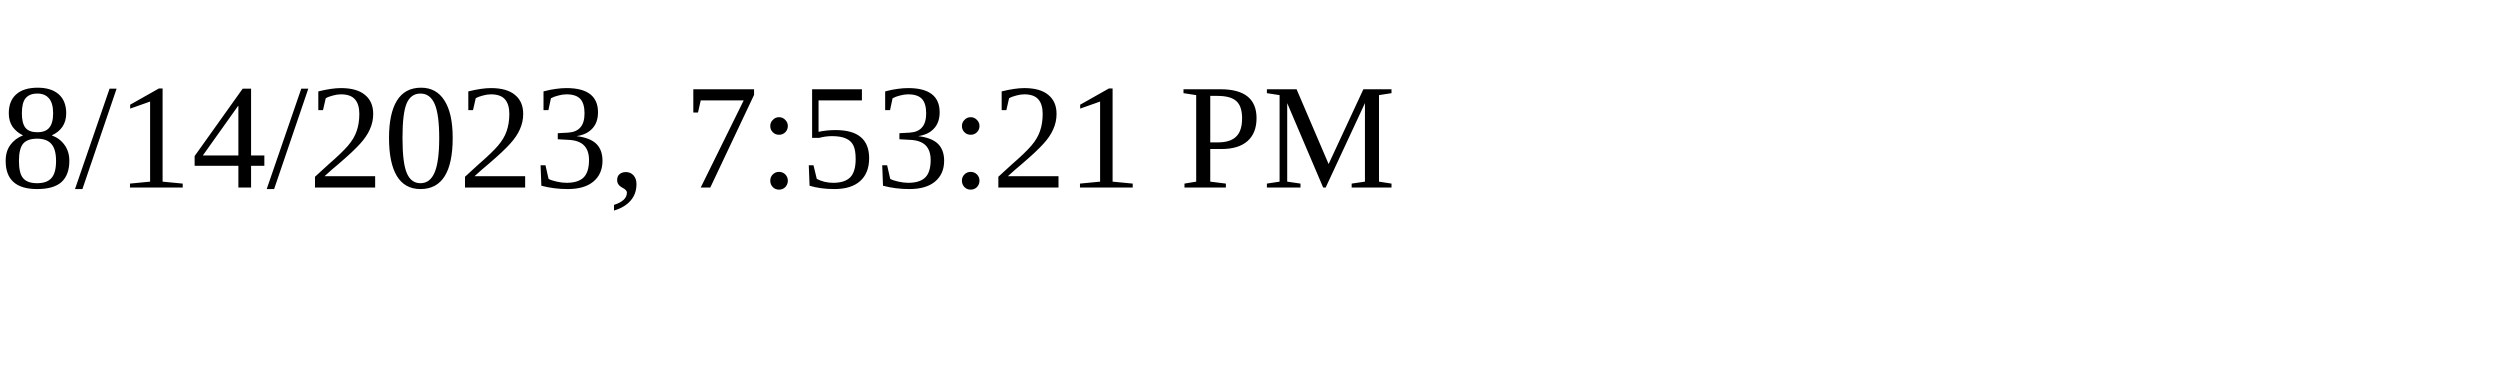
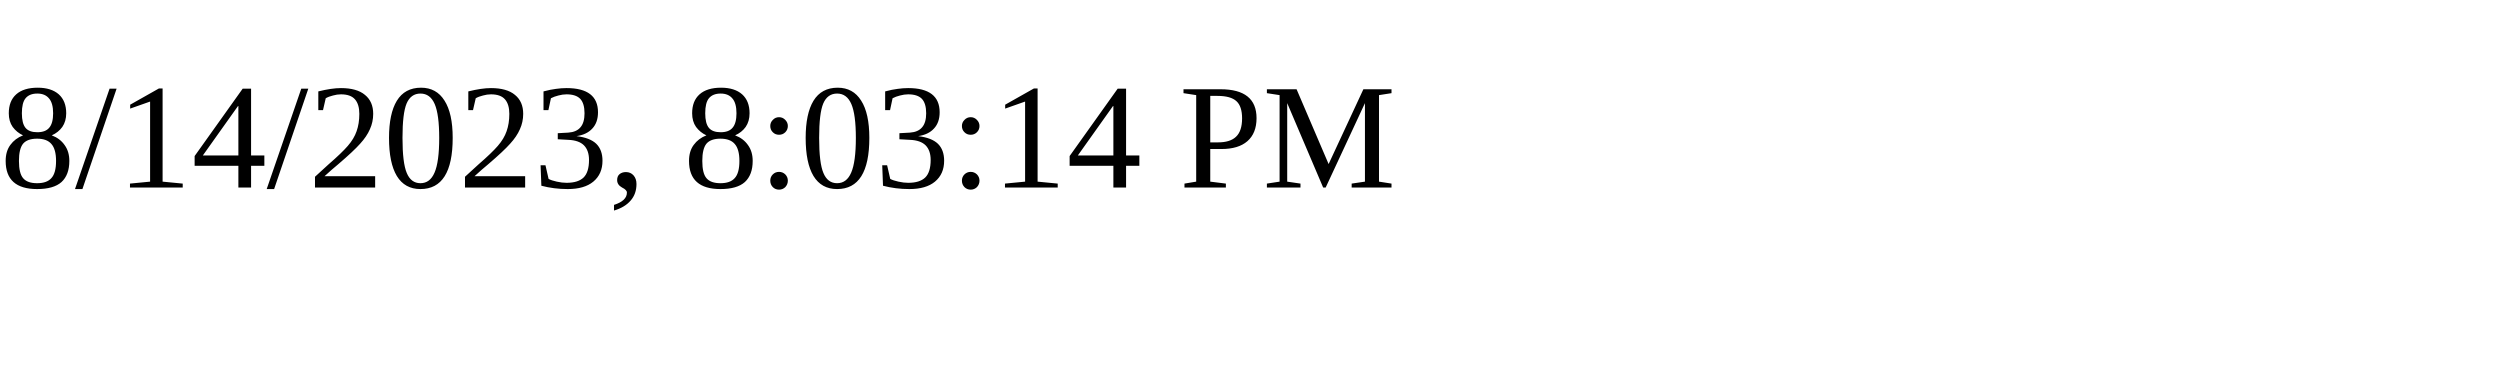
<svg xmlns="http://www.w3.org/2000/svg" height="30" width="200">
-   <text x="0" y="15">8/14/2023, 7:53:21 PM</text>
+   <text x="0" y="15">8/14/2023, 8:03:14 PM</text>
</svg>
